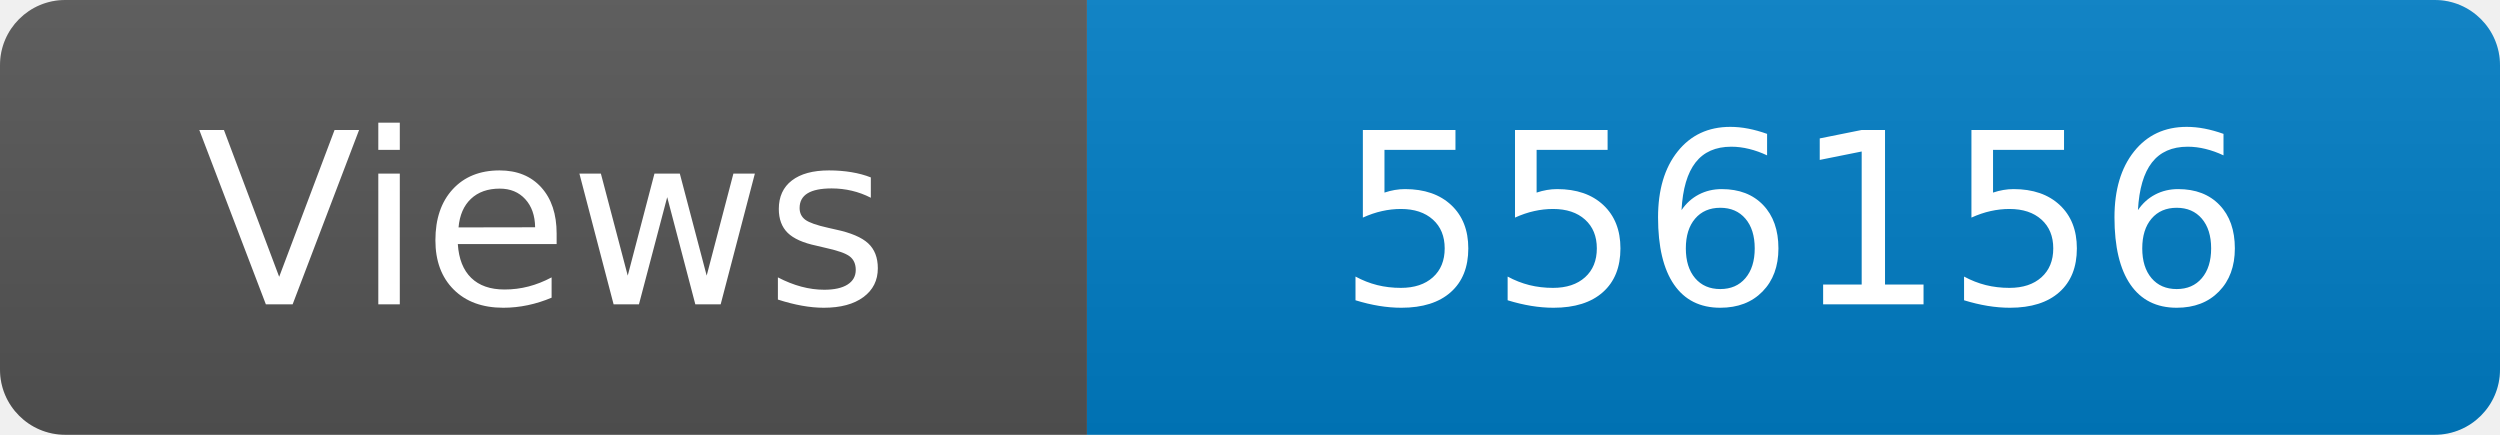
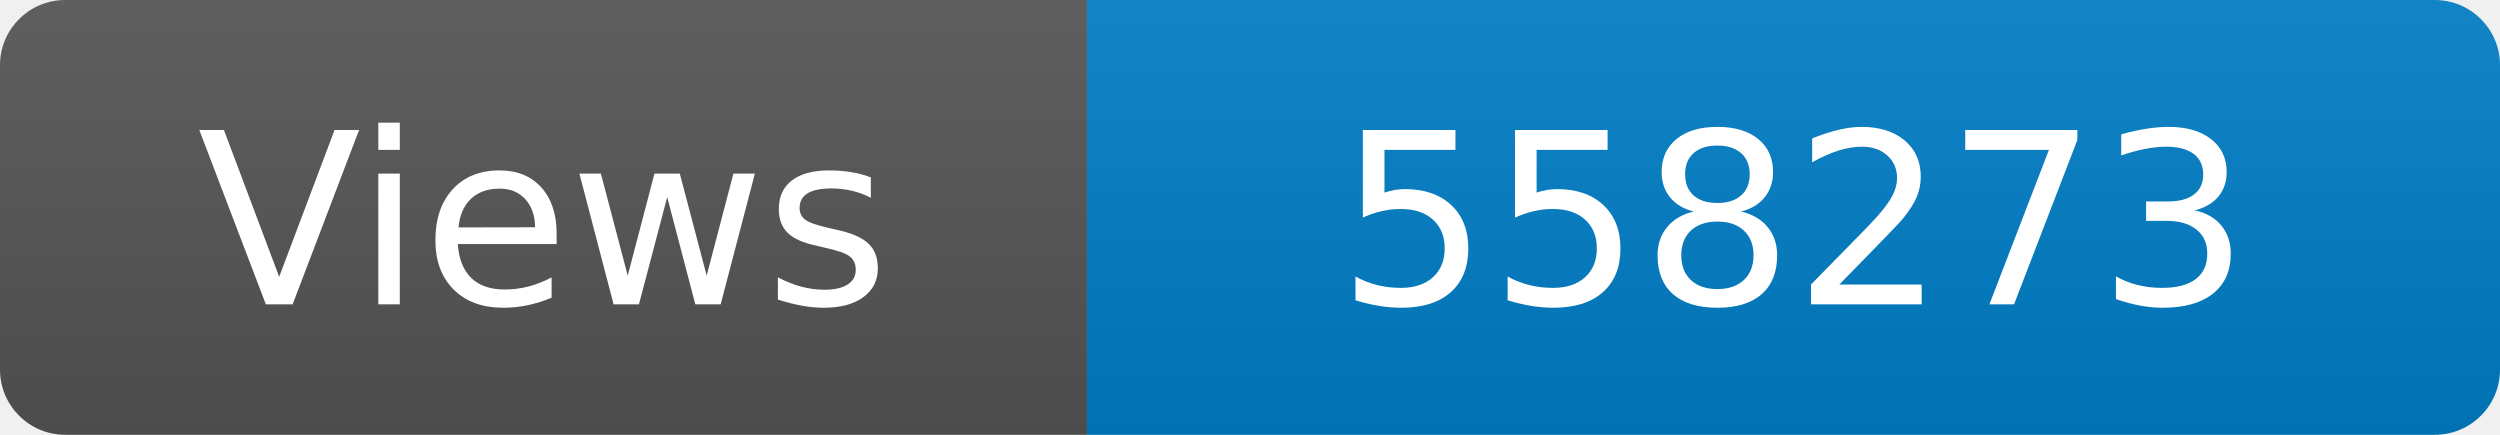
<svg xmlns="http://www.w3.org/2000/svg" width="115" height="20" role="img" aria-label="Maintained?: yes">
  <linearGradient id="s" x2="0" y2="100%">
    <stop offset="0" stop-color="#bbb" stop-opacity=".1" />
    <stop offset="1" stop-opacity=".1" />
  </linearGradient>
  <clipPath id="r">
    <rect width="115" height="20" rx="3" fill="#fff" />
  </clipPath>
  <g clip-path="url(#r)">
    <rect width="50" height="20" fill="#555" />
    <rect x="50" width="160" height="20" fill="#007ec6" />
    <rect width="115" height="20" fill="url(#s)" />
  </g>
  <g fill="#fff" text-anchor="middle" font-family="Verdana,Geneva,DejaVu Sans,sans-serif" font-size="110">
    <text x="250" y="140" transform="scale(.1)" fill="#fff">Views</text>
-     <text x="825" y="140" transform="scale(.1)" fill="#fff">556156</text>
+     <text x="825" y="140" transform="scale(.1)" fill="#fff">558273</text>
  </g>
</svg>
